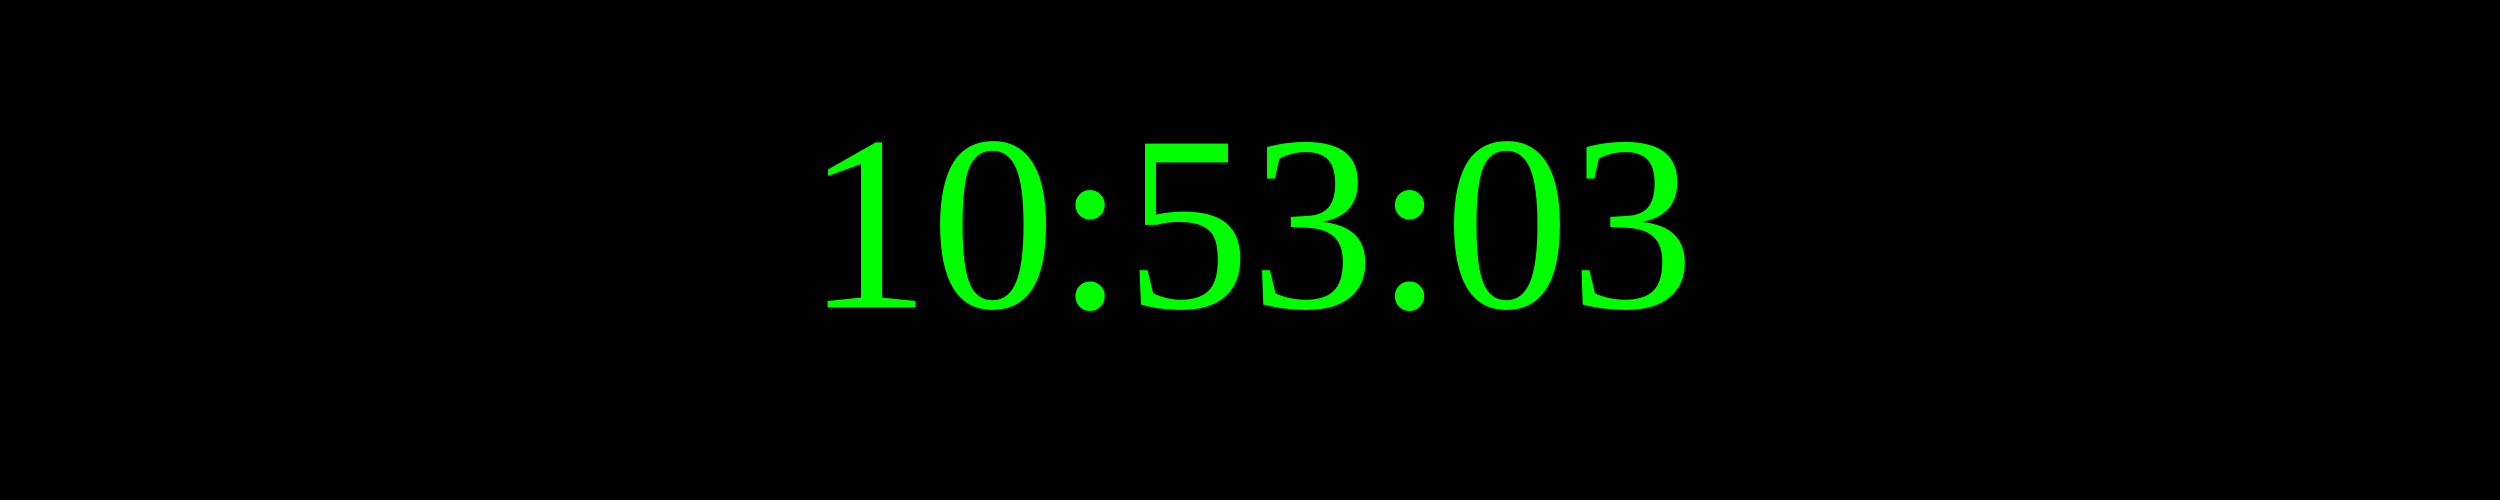
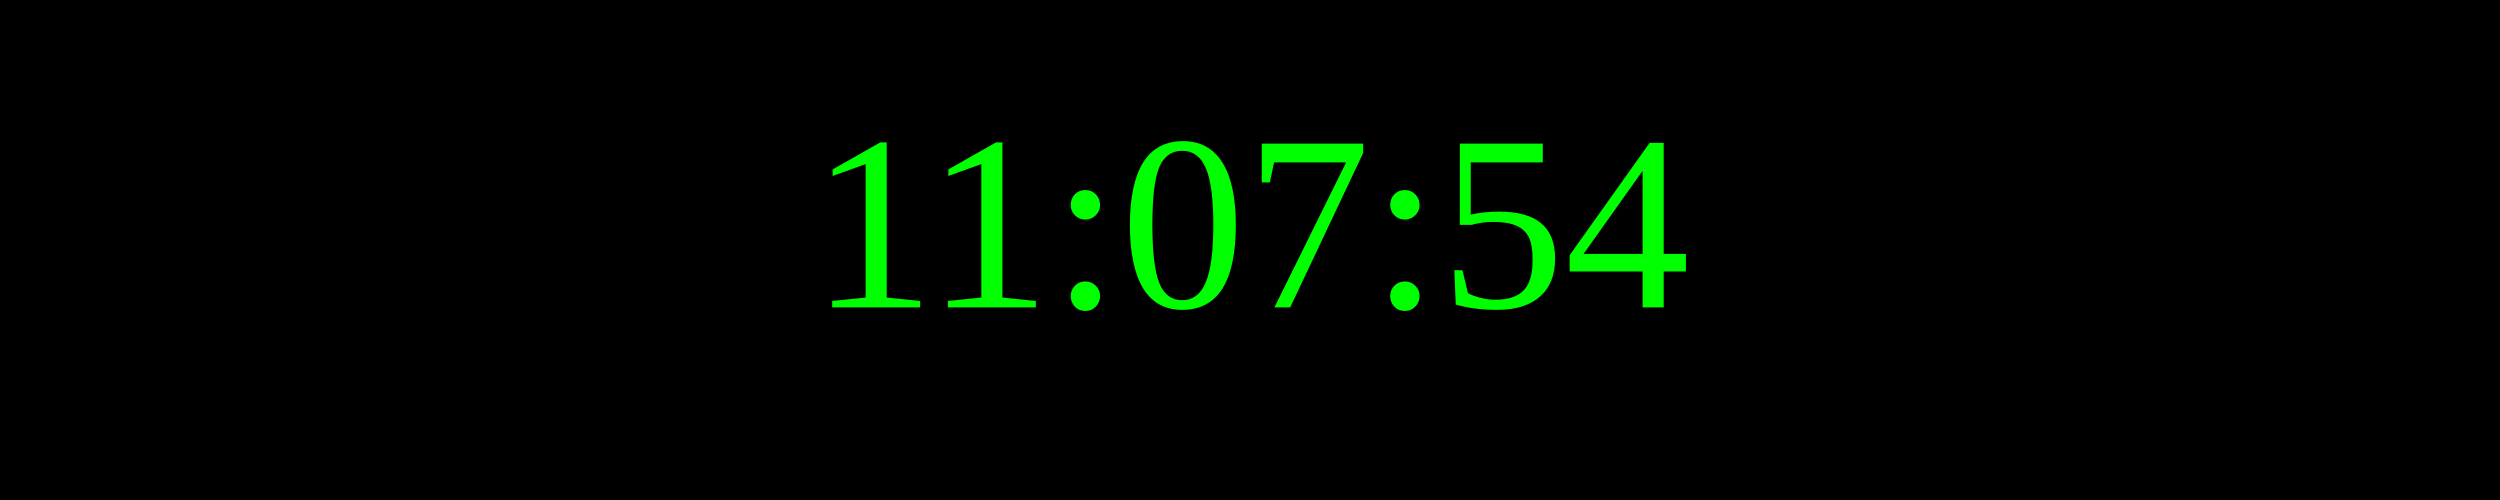
<svg xmlns="http://www.w3.org/2000/svg" width="250" height="50">
  <rect width="100%" height="100%" fill="black" />
  <text x="50%" y="50%" font-size="25" fill="lime" text-anchor="middle" dominant-baseline="middle">
- 10:53:03
+ 11:07:54
</text>
</svg>
